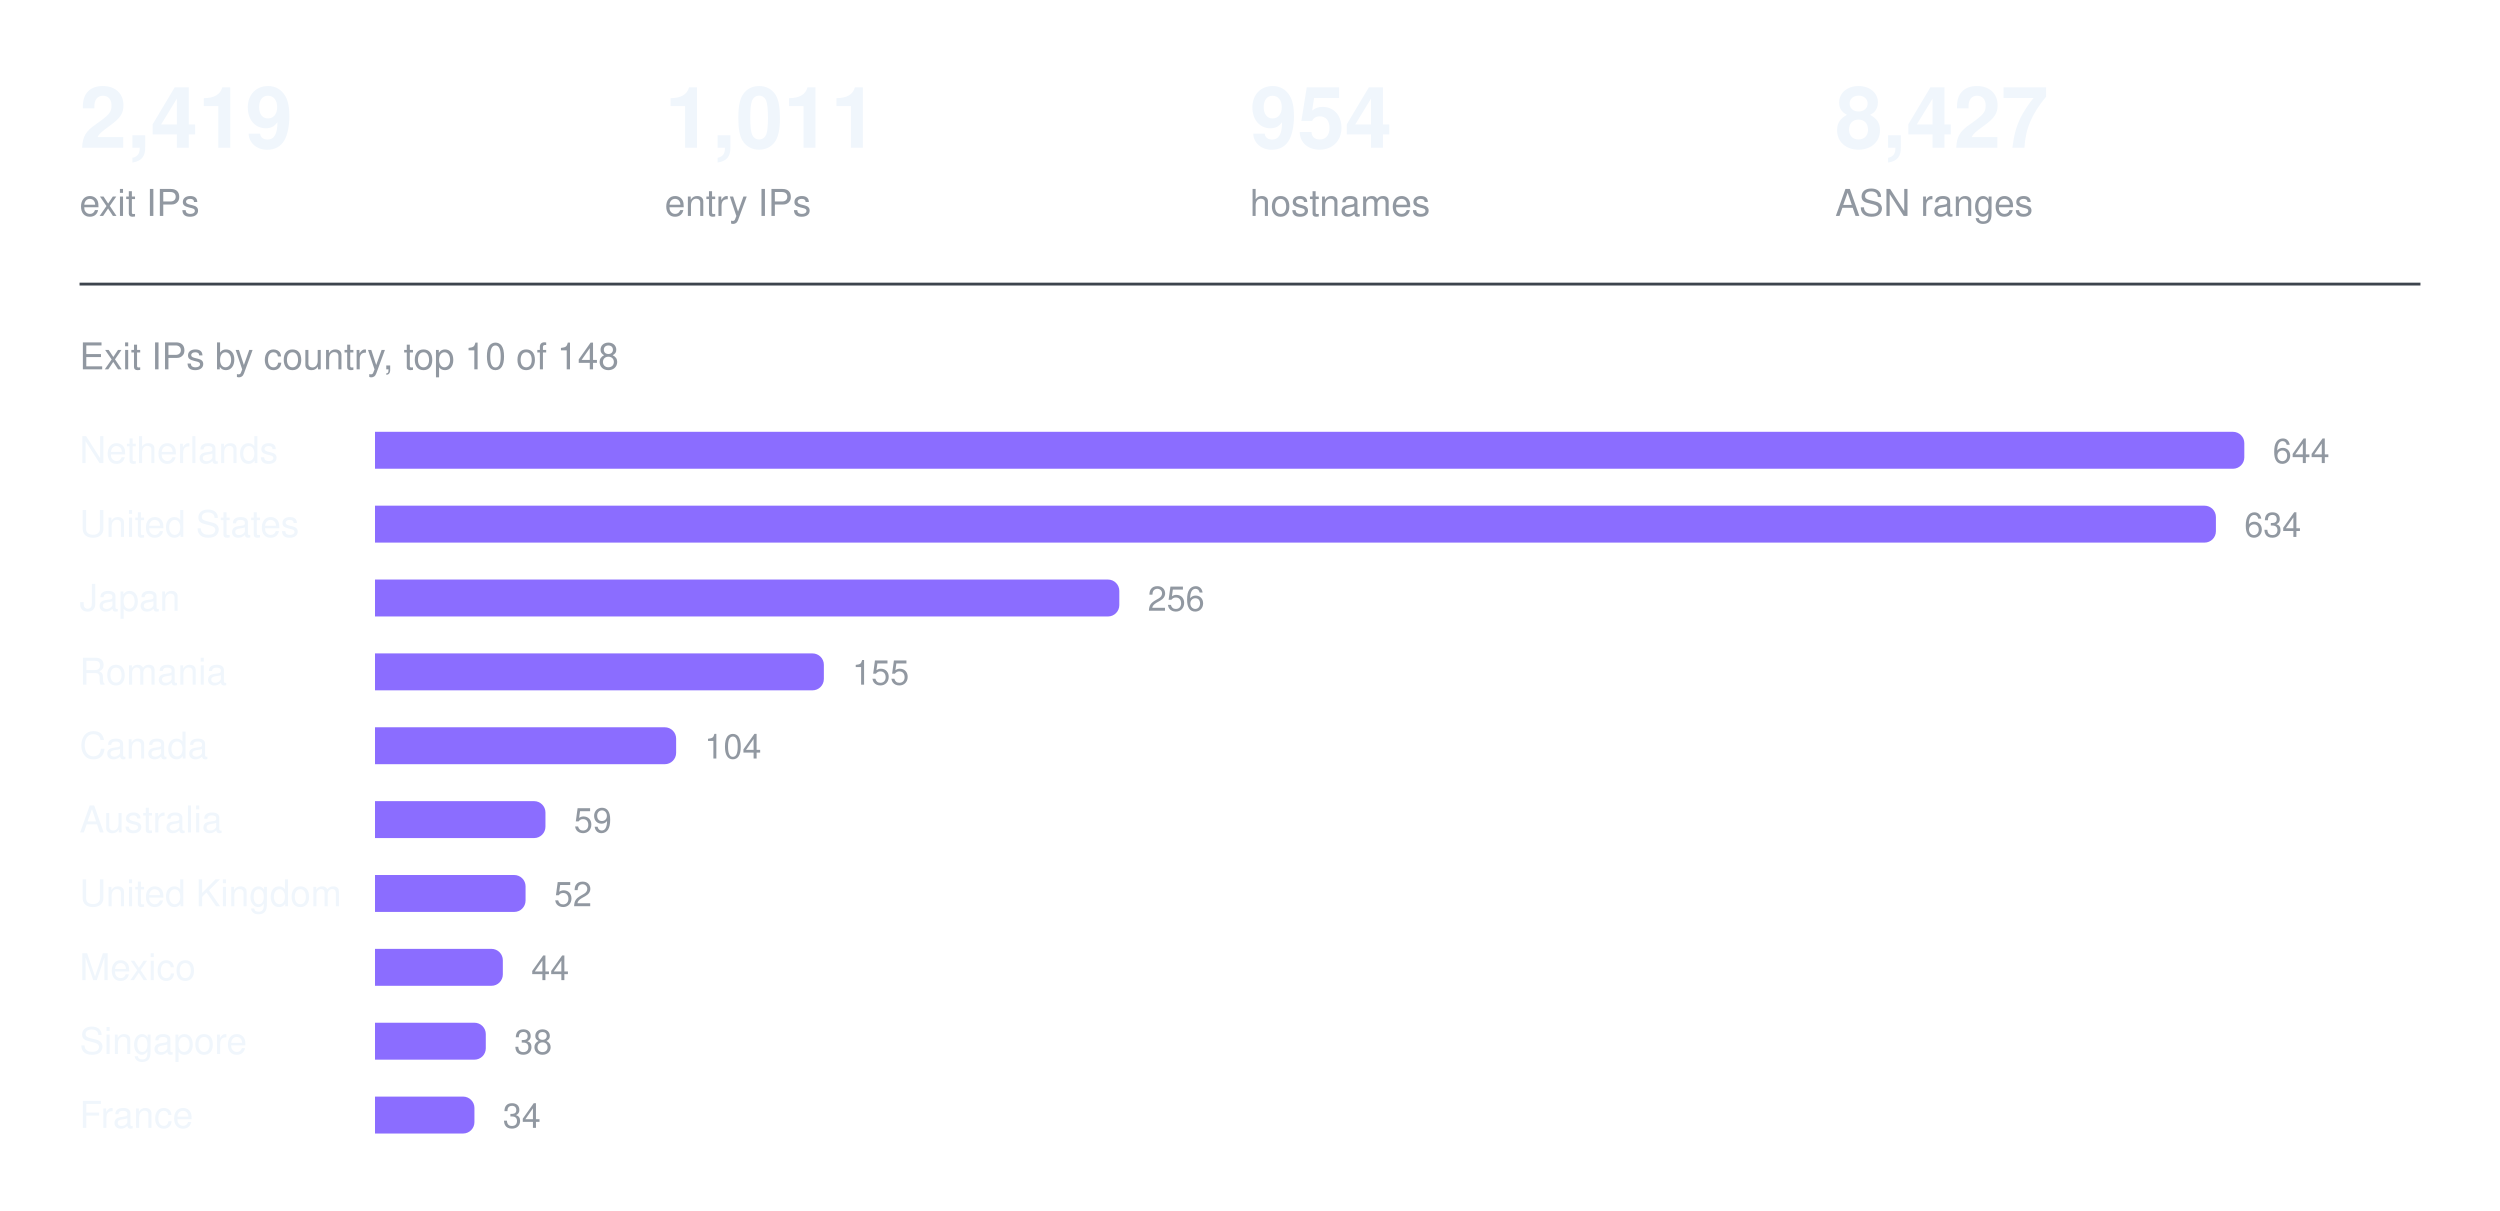
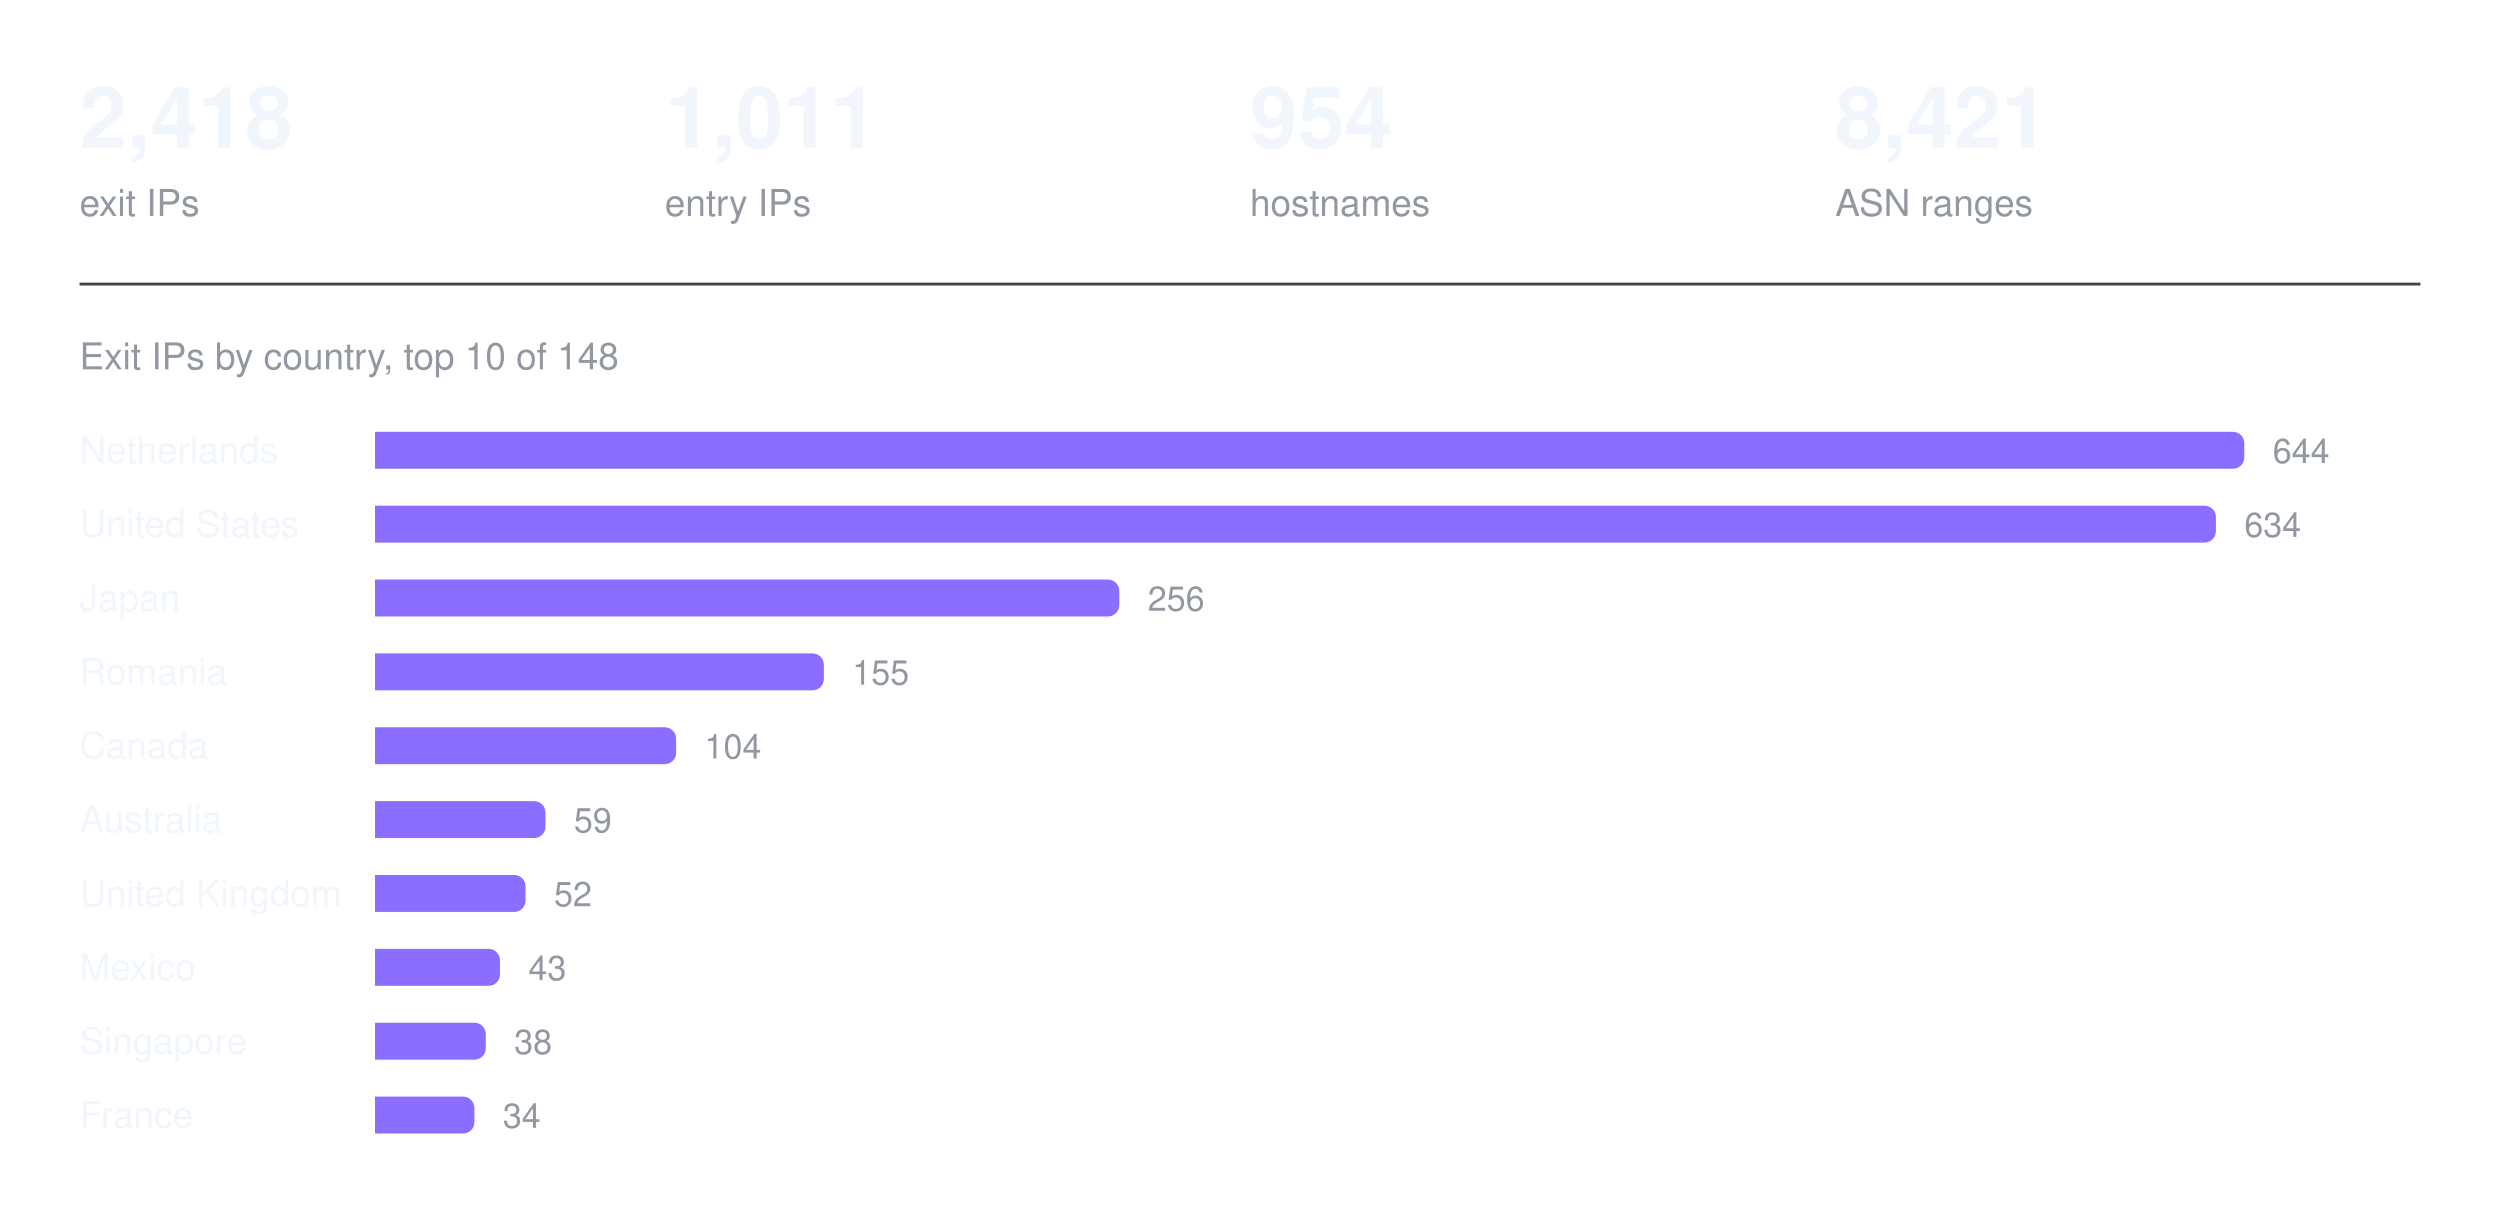
<svg xmlns="http://www.w3.org/2000/svg" width="880" height="426" viewBox="0 0 880 426" role="img" aria-label="Exit IPs by country, top 10 of 148">
-   <text x="28.0" y="52" fill="#f0f6fc" font-family="ui-sans-serif, -apple-system, Segoe UI, Helvetica, Arial, sans-serif" font-size="30" font-weight="600" text-anchor="start">2,419</text>
+   <text x="28.0" y="52" fill="#f0f6fc" font-family="ui-sans-serif, -apple-system, Segoe UI, Helvetica, Arial, sans-serif" font-size="30" font-weight="600" text-anchor="start">2,418</text>
  <text x="28.0" y="76" fill="#9198a1" font-family="ui-sans-serif, -apple-system, Segoe UI, Helvetica, Arial, sans-serif" font-size="13" font-weight="400" text-anchor="start">exit IPs</text>
  <text x="234.0" y="52" fill="#f0f6fc" font-family="ui-sans-serif, -apple-system, Segoe UI, Helvetica, Arial, sans-serif" font-size="30" font-weight="600" text-anchor="start">1,011</text>
  <text x="234.0" y="76" fill="#9198a1" font-family="ui-sans-serif, -apple-system, Segoe UI, Helvetica, Arial, sans-serif" font-size="13" font-weight="400" text-anchor="start">entry IPs</text>
  <text x="440.0" y="52" fill="#f0f6fc" font-family="ui-sans-serif, -apple-system, Segoe UI, Helvetica, Arial, sans-serif" font-size="30" font-weight="600" text-anchor="start">954</text>
  <text x="440.0" y="76" fill="#9198a1" font-family="ui-sans-serif, -apple-system, Segoe UI, Helvetica, Arial, sans-serif" font-size="13" font-weight="400" text-anchor="start">hostnames</text>
-   <text x="646.0" y="52" fill="#f0f6fc" font-family="ui-sans-serif, -apple-system, Segoe UI, Helvetica, Arial, sans-serif" font-size="30" font-weight="600" text-anchor="start">8,427</text>
+   <text x="646.0" y="52" fill="#f0f6fc" font-family="ui-sans-serif, -apple-system, Segoe UI, Helvetica, Arial, sans-serif" font-size="30" font-weight="600" text-anchor="start">8,421</text>
  <text x="646.0" y="76" fill="#9198a1" font-family="ui-sans-serif, -apple-system, Segoe UI, Helvetica, Arial, sans-serif" font-size="13" font-weight="400" text-anchor="start">ASN ranges</text>
  <line x1="28" y1="100" x2="852" y2="100" stroke="#3d444d" stroke-width="1" />
  <text x="28" y="130" fill="#9198a1" font-family="ui-sans-serif, -apple-system, Segoe UI, Helvetica, Arial, sans-serif" font-size="13" font-weight="400" text-anchor="start">Exit IPs by country, top 10 of 148</text>
  <text x="28" y="163" fill="#f0f6fc" font-family="ui-sans-serif, -apple-system, Segoe UI, Helvetica, Arial, sans-serif" font-size="13" font-weight="400" text-anchor="start">Netherlands</text>
  <g fill="#8b6dff">
    <path d="M132 152h654a4 4 0 0 1 4 4v5a4 4 0 0 1 -4 4h-654z" />
  </g>
  <text x="800" y="163" fill="#9198a1" font-family="ui-sans-serif, -apple-system, Segoe UI, Helvetica, Arial, sans-serif" font-size="12" font-weight="400" text-anchor="start">644</text>
  <text x="28" y="189" fill="#f0f6fc" font-family="ui-sans-serif, -apple-system, Segoe UI, Helvetica, Arial, sans-serif" font-size="13" font-weight="400" text-anchor="start">United States</text>
  <g fill="#8b6dff">
    <path d="M132 178h644a4 4 0 0 1 4 4v5a4 4 0 0 1 -4 4h-644z" />
  </g>
  <text x="790" y="189" fill="#9198a1" font-family="ui-sans-serif, -apple-system, Segoe UI, Helvetica, Arial, sans-serif" font-size="12" font-weight="400" text-anchor="start">634</text>
  <text x="28" y="215" fill="#f0f6fc" font-family="ui-sans-serif, -apple-system, Segoe UI, Helvetica, Arial, sans-serif" font-size="13" font-weight="400" text-anchor="start">Japan</text>
  <g fill="#8b6dff">
    <path d="M132 204h258a4 4 0 0 1 4 4v5a4 4 0 0 1 -4 4h-258z" />
  </g>
  <text x="404" y="215" fill="#9198a1" font-family="ui-sans-serif, -apple-system, Segoe UI, Helvetica, Arial, sans-serif" font-size="12" font-weight="400" text-anchor="start">256</text>
  <text x="28" y="241" fill="#f0f6fc" font-family="ui-sans-serif, -apple-system, Segoe UI, Helvetica, Arial, sans-serif" font-size="13" font-weight="400" text-anchor="start">Romania</text>
  <g fill="#8b6dff">
    <path d="M132 230h154a4 4 0 0 1 4 4v5a4 4 0 0 1 -4 4h-154z" />
  </g>
  <text x="300" y="241" fill="#9198a1" font-family="ui-sans-serif, -apple-system, Segoe UI, Helvetica, Arial, sans-serif" font-size="12" font-weight="400" text-anchor="start">155</text>
  <text x="28" y="267" fill="#f0f6fc" font-family="ui-sans-serif, -apple-system, Segoe UI, Helvetica, Arial, sans-serif" font-size="13" font-weight="400" text-anchor="start">Canada</text>
  <g fill="#8b6dff">
    <path d="M132 256h102a4 4 0 0 1 4 4v5a4 4 0 0 1 -4 4h-102z" />
  </g>
  <text x="248" y="267" fill="#9198a1" font-family="ui-sans-serif, -apple-system, Segoe UI, Helvetica, Arial, sans-serif" font-size="12" font-weight="400" text-anchor="start">104</text>
  <text x="28" y="293" fill="#f0f6fc" font-family="ui-sans-serif, -apple-system, Segoe UI, Helvetica, Arial, sans-serif" font-size="13" font-weight="400" text-anchor="start">Australia</text>
  <g fill="#8b6dff">
    <path d="M132 282h56a4 4 0 0 1 4 4v5a4 4 0 0 1 -4 4h-56z" />
  </g>
  <text x="202" y="293" fill="#9198a1" font-family="ui-sans-serif, -apple-system, Segoe UI, Helvetica, Arial, sans-serif" font-size="12" font-weight="400" text-anchor="start">59</text>
  <text x="28" y="319" fill="#f0f6fc" font-family="ui-sans-serif, -apple-system, Segoe UI, Helvetica, Arial, sans-serif" font-size="13" font-weight="400" text-anchor="start">United Kingdom</text>
  <g fill="#8b6dff">
    <path d="M132 308h49a4 4 0 0 1 4 4v5a4 4 0 0 1 -4 4h-49z" />
  </g>
  <text x="195" y="319" fill="#9198a1" font-family="ui-sans-serif, -apple-system, Segoe UI, Helvetica, Arial, sans-serif" font-size="12" font-weight="400" text-anchor="start">52</text>
  <text x="28" y="345" fill="#f0f6fc" font-family="ui-sans-serif, -apple-system, Segoe UI, Helvetica, Arial, sans-serif" font-size="13" font-weight="400" text-anchor="start">Mexico</text>
  <g fill="#8b6dff">
-     <path d="M132 334h41a4 4 0 0 1 4 4v5a4 4 0 0 1 -4 4h-41z" />
+     <path d="M132 334h40a4 4 0 0 1 4 4v5a4 4 0 0 1 -4 4h-40z" />
  </g>
-   <text x="187" y="345" fill="#9198a1" font-family="ui-sans-serif, -apple-system, Segoe UI, Helvetica, Arial, sans-serif" font-size="12" font-weight="400" text-anchor="start">44</text>
+   <text x="186" y="345" fill="#9198a1" font-family="ui-sans-serif, -apple-system, Segoe UI, Helvetica, Arial, sans-serif" font-size="12" font-weight="400" text-anchor="start">43</text>
  <text x="28" y="371" fill="#f0f6fc" font-family="ui-sans-serif, -apple-system, Segoe UI, Helvetica, Arial, sans-serif" font-size="13" font-weight="400" text-anchor="start">Singapore</text>
  <g fill="#8b6dff">
    <path d="M132 360h35a4 4 0 0 1 4 4v5a4 4 0 0 1 -4 4h-35z" />
  </g>
  <text x="181" y="371" fill="#9198a1" font-family="ui-sans-serif, -apple-system, Segoe UI, Helvetica, Arial, sans-serif" font-size="12" font-weight="400" text-anchor="start">38</text>
  <text x="28" y="397" fill="#f0f6fc" font-family="ui-sans-serif, -apple-system, Segoe UI, Helvetica, Arial, sans-serif" font-size="13" font-weight="400" text-anchor="start">France</text>
  <g fill="#8b6dff">
    <path d="M132 386h31a4 4 0 0 1 4 4v5a4 4 0 0 1 -4 4h-31z" />
  </g>
  <text x="177" y="397" fill="#9198a1" font-family="ui-sans-serif, -apple-system, Segoe UI, Helvetica, Arial, sans-serif" font-size="12" font-weight="400" text-anchor="start">34</text>
</svg>
